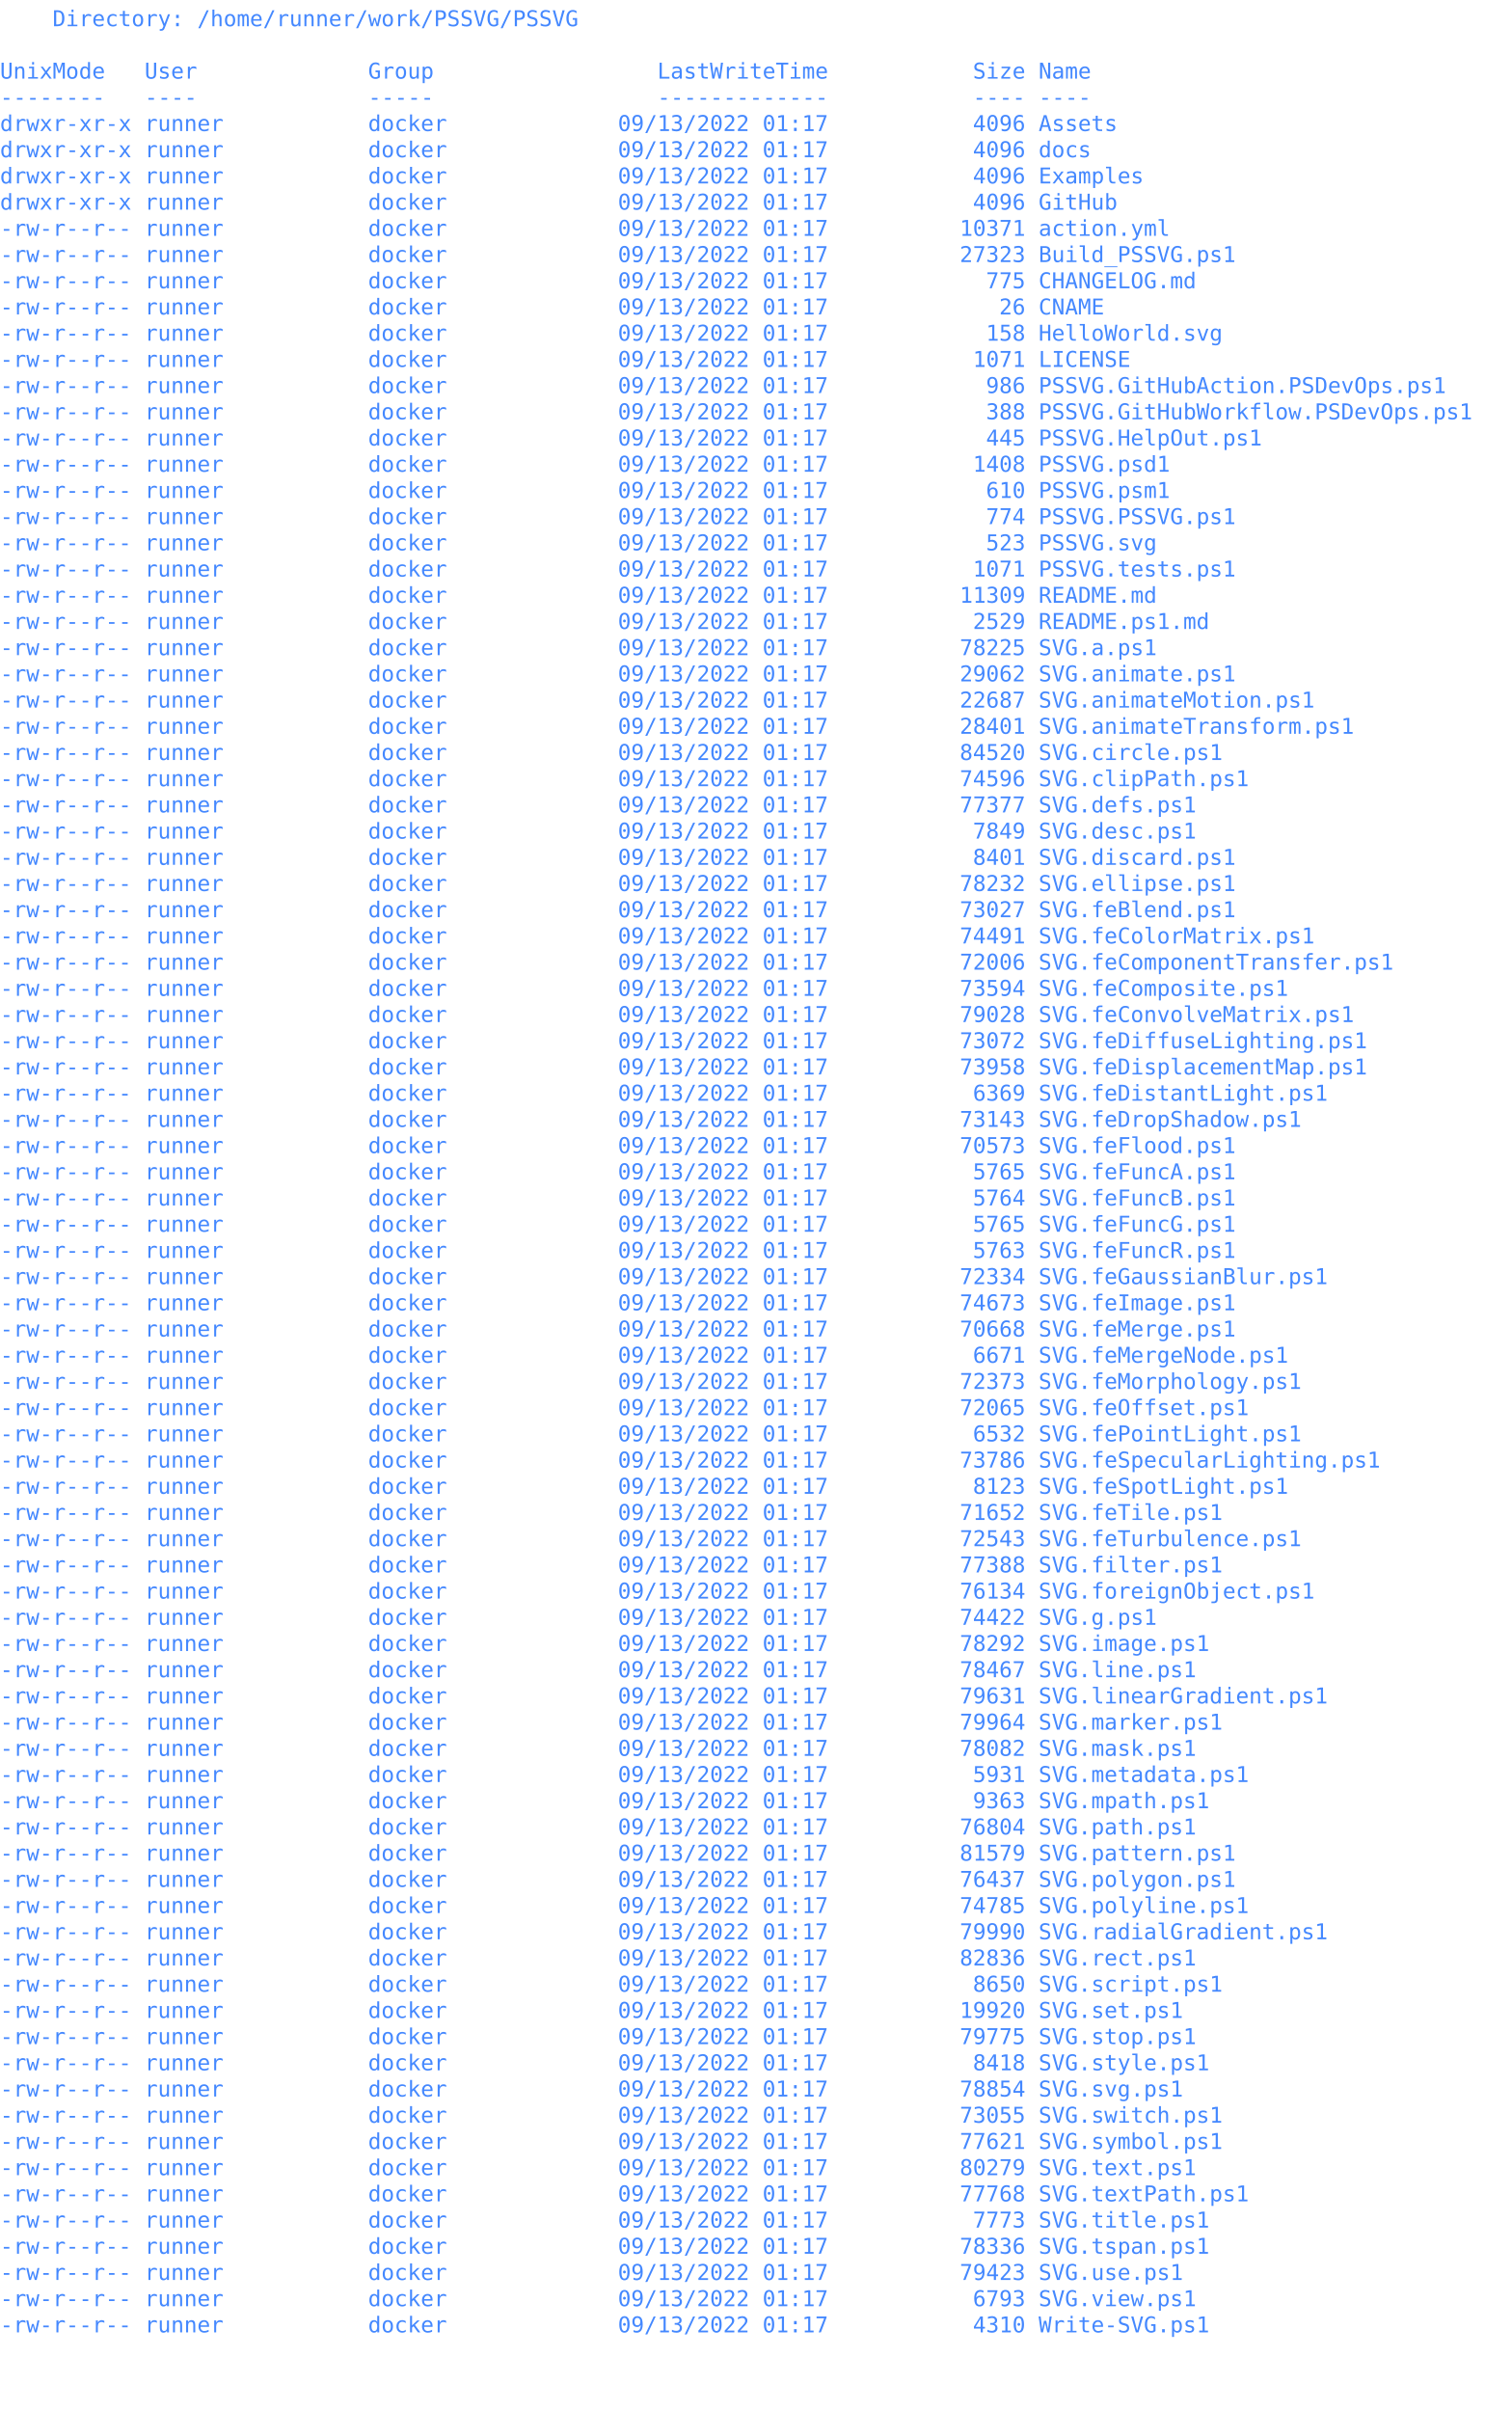
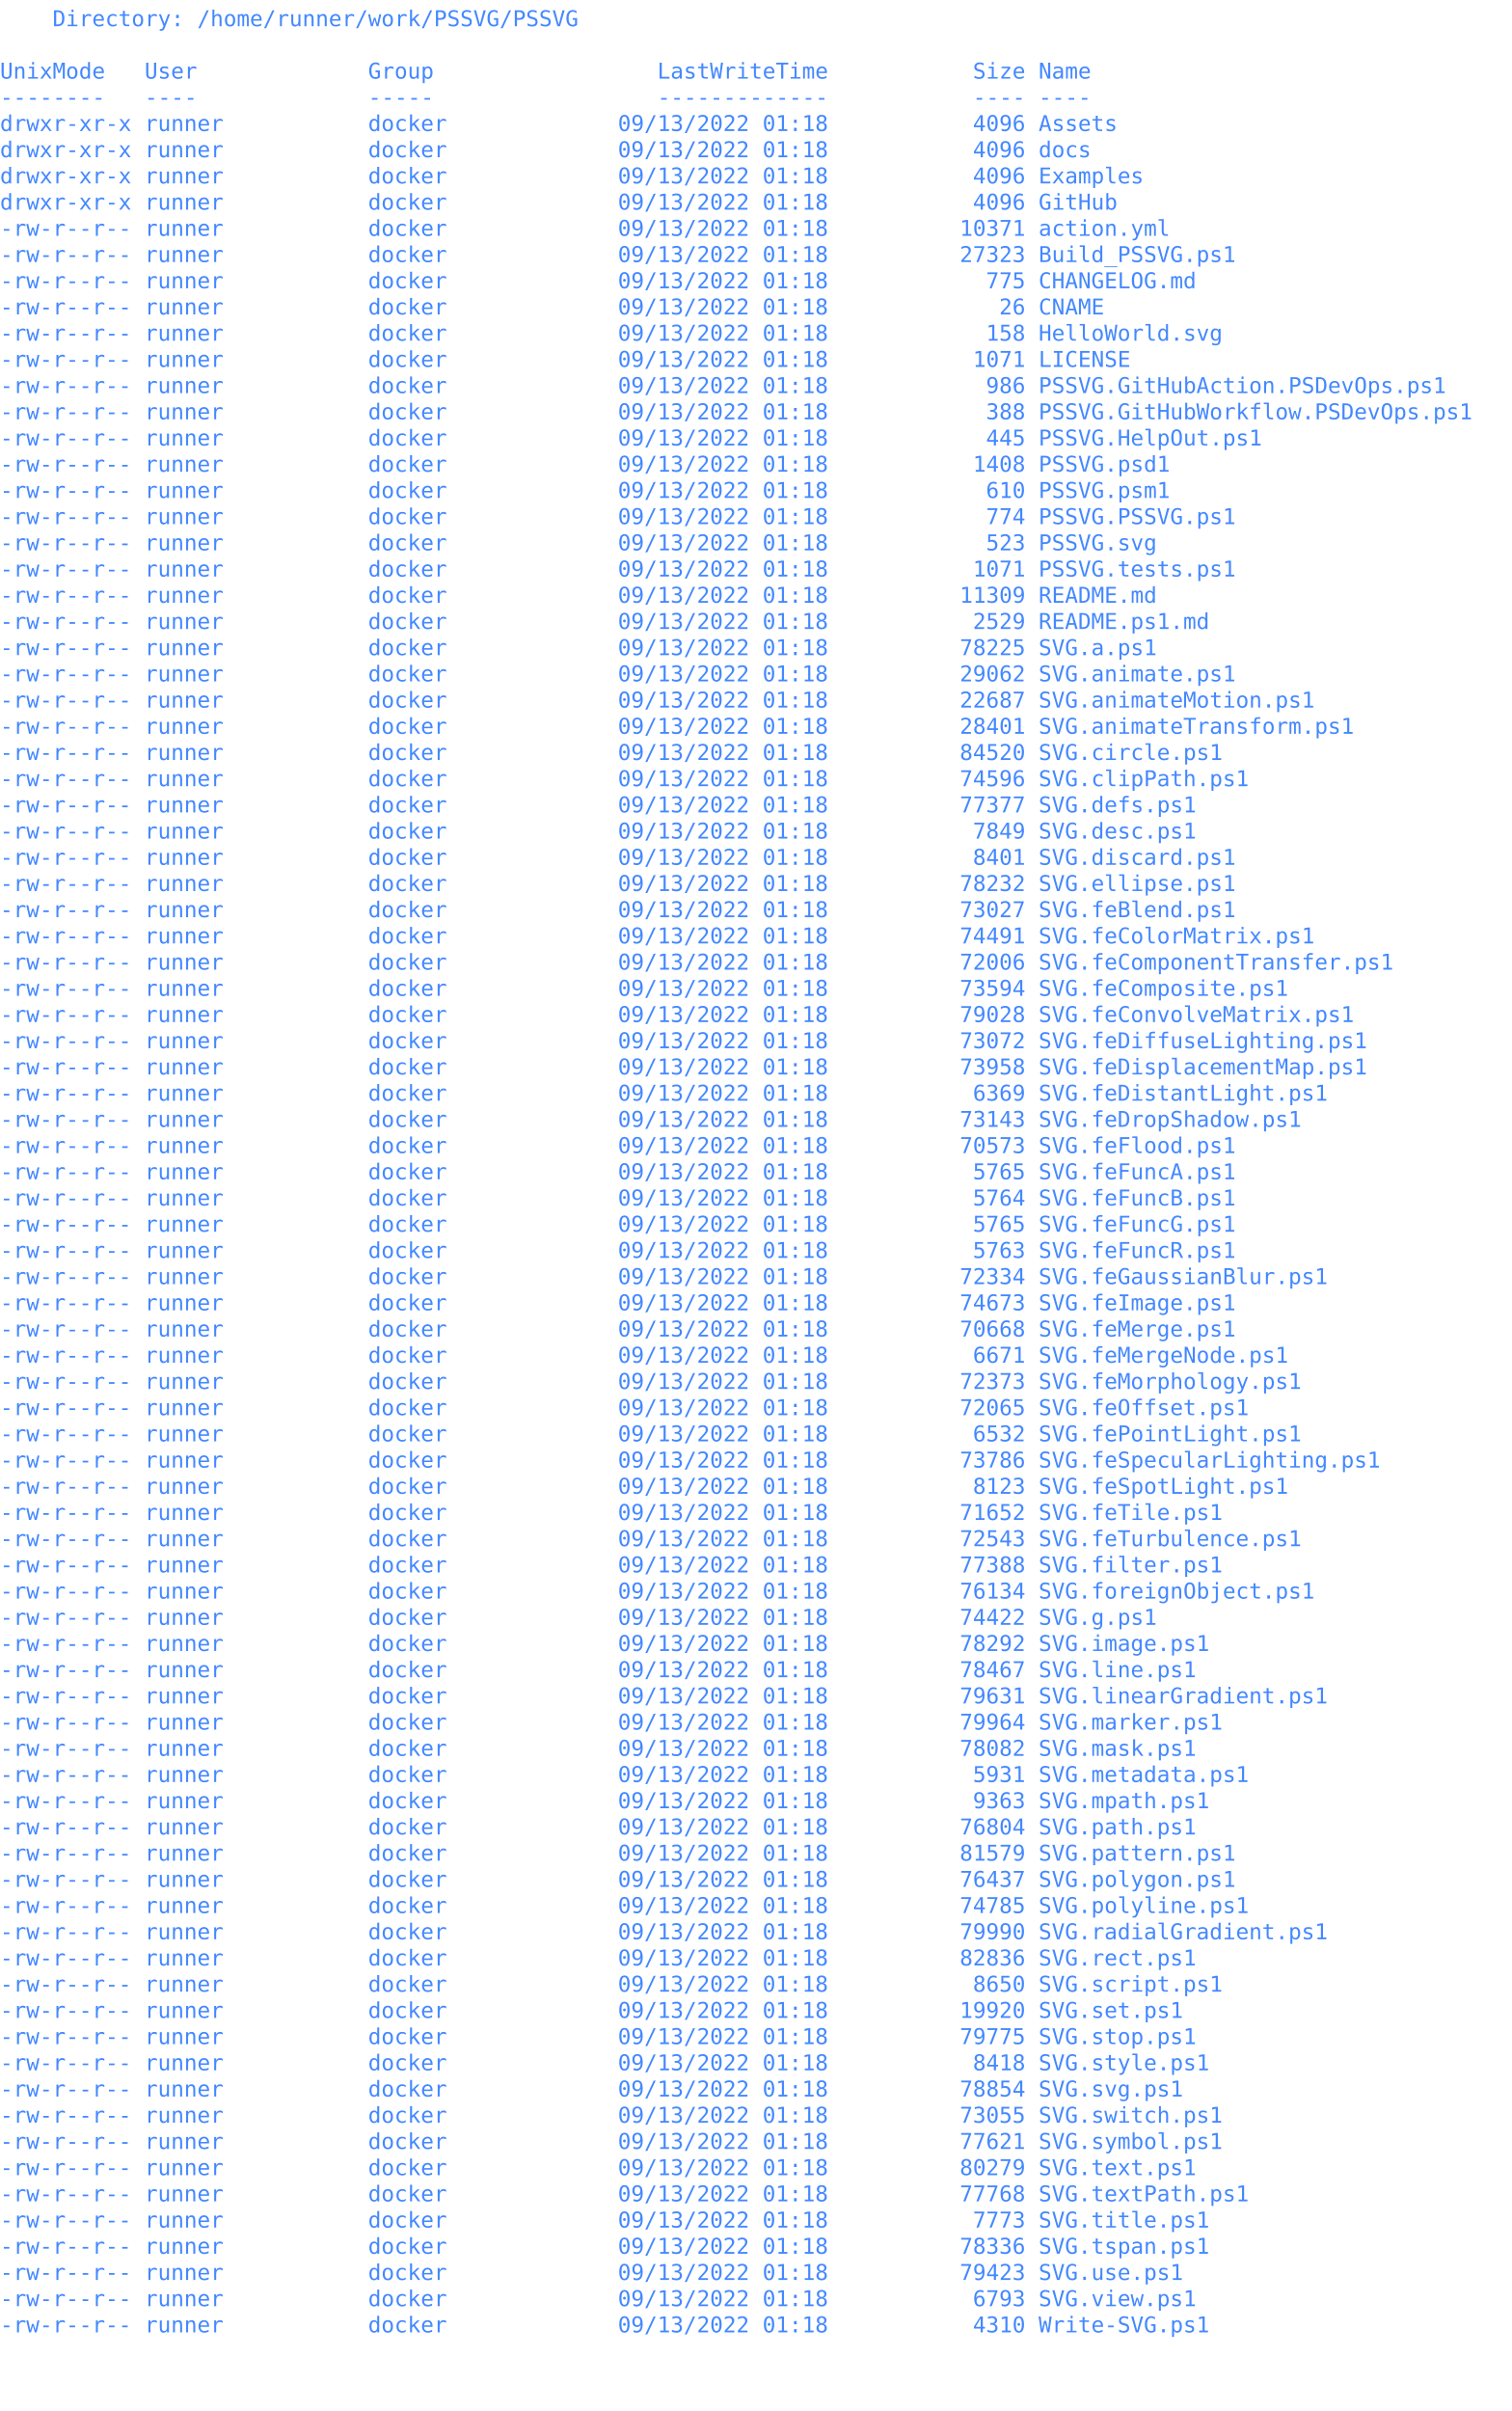
<svg xmlns="http://www.w3.org/2000/svg" viewBox="0 0 969.077 1545.6">
  <text x="0" y="16.8" font-size="14" xml:space="preserve" font-family="monospace" fill="#4488ff">    Directory: /home/runner/work/PSSVG/PSSVG</text>
  <text x="0" y="33.6" font-size="14" xml:space="preserve" font-family="monospace" fill="#4488ff" />
  <text x="0" y="50.4" font-size="14" xml:space="preserve" font-family="monospace" fill="#4488ff">UnixMode   User             Group                 LastWriteTime           Size Name</text>
  <text x="0" y="67.2" font-size="14" xml:space="preserve" font-family="monospace" fill="#4488ff">--------   ----             -----                 -------------           ---- ----</text>
-   <text x="0" y="84" font-size="14" xml:space="preserve" font-family="monospace" fill="#4488ff">drwxr-xr-x runner           docker             09/13/2022 01:17           4096 Assets</text>
-   <text x="0" y="100.8" font-size="14" xml:space="preserve" font-family="monospace" fill="#4488ff">drwxr-xr-x runner           docker             09/13/2022 01:17           4096 docs</text>
-   <text x="0" y="117.6" font-size="14" xml:space="preserve" font-family="monospace" fill="#4488ff">drwxr-xr-x runner           docker             09/13/2022 01:17           4096 Examples</text>
-   <text x="0" y="134.4" font-size="14" xml:space="preserve" font-family="monospace" fill="#4488ff">drwxr-xr-x runner           docker             09/13/2022 01:17           4096 GitHub</text>
-   <text x="0" y="151.2" font-size="14" xml:space="preserve" font-family="monospace" fill="#4488ff">-rw-r--r-- runner           docker             09/13/2022 01:17          10371 action.yml</text>
-   <text x="0" y="168" font-size="14" xml:space="preserve" font-family="monospace" fill="#4488ff">-rw-r--r-- runner           docker             09/13/2022 01:17          27323 Build_PSSVG.ps1</text>
-   <text x="0" y="184.8" font-size="14" xml:space="preserve" font-family="monospace" fill="#4488ff">-rw-r--r-- runner           docker             09/13/2022 01:17            775 CHANGELOG.md</text>
-   <text x="0" y="201.6" font-size="14" xml:space="preserve" font-family="monospace" fill="#4488ff">-rw-r--r-- runner           docker             09/13/2022 01:17             26 CNAME</text>
-   <text x="0" y="218.4" font-size="14" xml:space="preserve" font-family="monospace" fill="#4488ff">-rw-r--r-- runner           docker             09/13/2022 01:17            158 HelloWorld.svg</text>
-   <text x="0" y="235.2" font-size="14" xml:space="preserve" font-family="monospace" fill="#4488ff">-rw-r--r-- runner           docker             09/13/2022 01:17           1071 LICENSE</text>
-   <text x="0" y="252" font-size="14" xml:space="preserve" font-family="monospace" fill="#4488ff">-rw-r--r-- runner           docker             09/13/2022 01:17            986 PSSVG.GitHubAction.PSDevOps.ps1</text>
-   <text x="0" y="268.8" font-size="14" xml:space="preserve" font-family="monospace" fill="#4488ff">-rw-r--r-- runner           docker             09/13/2022 01:17            388 PSSVG.GitHubWorkflow.PSDevOps.ps1</text>
-   <text x="0" y="285.6" font-size="14" xml:space="preserve" font-family="monospace" fill="#4488ff">-rw-r--r-- runner           docker             09/13/2022 01:17            445 PSSVG.HelpOut.ps1</text>
-   <text x="0" y="302.4" font-size="14" xml:space="preserve" font-family="monospace" fill="#4488ff">-rw-r--r-- runner           docker             09/13/2022 01:17           1408 PSSVG.psd1</text>
-   <text x="0" y="319.2" font-size="14" xml:space="preserve" font-family="monospace" fill="#4488ff">-rw-r--r-- runner           docker             09/13/2022 01:17            610 PSSVG.psm1</text>
-   <text x="0" y="336" font-size="14" xml:space="preserve" font-family="monospace" fill="#4488ff">-rw-r--r-- runner           docker             09/13/2022 01:17            774 PSSVG.PSSVG.ps1</text>
-   <text x="0" y="352.8" font-size="14" xml:space="preserve" font-family="monospace" fill="#4488ff">-rw-r--r-- runner           docker             09/13/2022 01:17            523 PSSVG.svg</text>
-   <text x="0" y="369.6" font-size="14" xml:space="preserve" font-family="monospace" fill="#4488ff">-rw-r--r-- runner           docker             09/13/2022 01:17           1071 PSSVG.tests.ps1</text>
-   <text x="0" y="386.4" font-size="14" xml:space="preserve" font-family="monospace" fill="#4488ff">-rw-r--r-- runner           docker             09/13/2022 01:17          11309 README.md</text>
-   <text x="0" y="403.2" font-size="14" xml:space="preserve" font-family="monospace" fill="#4488ff">-rw-r--r-- runner           docker             09/13/2022 01:17           2529 README.ps1.md</text>
-   <text x="0" y="420" font-size="14" xml:space="preserve" font-family="monospace" fill="#4488ff">-rw-r--r-- runner           docker             09/13/2022 01:17          78225 SVG.a.ps1</text>
-   <text x="0" y="436.8" font-size="14" xml:space="preserve" font-family="monospace" fill="#4488ff">-rw-r--r-- runner           docker             09/13/2022 01:17          29062 SVG.animate.ps1</text>
-   <text x="0" y="453.6" font-size="14" xml:space="preserve" font-family="monospace" fill="#4488ff">-rw-r--r-- runner           docker             09/13/2022 01:17          22687 SVG.animateMotion.ps1</text>
-   <text x="0" y="470.4" font-size="14" xml:space="preserve" font-family="monospace" fill="#4488ff">-rw-r--r-- runner           docker             09/13/2022 01:17          28401 SVG.animateTransform.ps1</text>
-   <text x="0" y="487.2" font-size="14" xml:space="preserve" font-family="monospace" fill="#4488ff">-rw-r--r-- runner           docker             09/13/2022 01:17          84520 SVG.circle.ps1</text>
-   <text x="0" y="504" font-size="14" xml:space="preserve" font-family="monospace" fill="#4488ff">-rw-r--r-- runner           docker             09/13/2022 01:17          74596 SVG.clipPath.ps1</text>
-   <text x="0" y="520.8" font-size="14" xml:space="preserve" font-family="monospace" fill="#4488ff">-rw-r--r-- runner           docker             09/13/2022 01:17          77377 SVG.defs.ps1</text>
-   <text x="0" y="537.6" font-size="14" xml:space="preserve" font-family="monospace" fill="#4488ff">-rw-r--r-- runner           docker             09/13/2022 01:17           7849 SVG.desc.ps1</text>
-   <text x="0" y="554.4" font-size="14" xml:space="preserve" font-family="monospace" fill="#4488ff">-rw-r--r-- runner           docker             09/13/2022 01:17           8401 SVG.discard.ps1</text>
-   <text x="0" y="571.2" font-size="14" xml:space="preserve" font-family="monospace" fill="#4488ff">-rw-r--r-- runner           docker             09/13/2022 01:17          78232 SVG.ellipse.ps1</text>
-   <text x="0" y="588" font-size="14" xml:space="preserve" font-family="monospace" fill="#4488ff">-rw-r--r-- runner           docker             09/13/2022 01:17          73027 SVG.feBlend.ps1</text>
-   <text x="0" y="604.8" font-size="14" xml:space="preserve" font-family="monospace" fill="#4488ff">-rw-r--r-- runner           docker             09/13/2022 01:17          74491 SVG.feColorMatrix.ps1</text>
-   <text x="0" y="621.6" font-size="14" xml:space="preserve" font-family="monospace" fill="#4488ff">-rw-r--r-- runner           docker             09/13/2022 01:17          72006 SVG.feComponentTransfer.ps1</text>
-   <text x="0" y="638.4" font-size="14" xml:space="preserve" font-family="monospace" fill="#4488ff">-rw-r--r-- runner           docker             09/13/2022 01:17          73594 SVG.feComposite.ps1</text>
-   <text x="0" y="655.2" font-size="14" xml:space="preserve" font-family="monospace" fill="#4488ff">-rw-r--r-- runner           docker             09/13/2022 01:17          79028 SVG.feConvolveMatrix.ps1</text>
-   <text x="0" y="672" font-size="14" xml:space="preserve" font-family="monospace" fill="#4488ff">-rw-r--r-- runner           docker             09/13/2022 01:17          73072 SVG.feDiffuseLighting.ps1</text>
-   <text x="0" y="688.8" font-size="14" xml:space="preserve" font-family="monospace" fill="#4488ff">-rw-r--r-- runner           docker             09/13/2022 01:17          73958 SVG.feDisplacementMap.ps1</text>
-   <text x="0" y="705.6" font-size="14" xml:space="preserve" font-family="monospace" fill="#4488ff">-rw-r--r-- runner           docker             09/13/2022 01:17           6369 SVG.feDistantLight.ps1</text>
-   <text x="0" y="722.4" font-size="14" xml:space="preserve" font-family="monospace" fill="#4488ff">-rw-r--r-- runner           docker             09/13/2022 01:17          73143 SVG.feDropShadow.ps1</text>
-   <text x="0" y="739.2" font-size="14" xml:space="preserve" font-family="monospace" fill="#4488ff">-rw-r--r-- runner           docker             09/13/2022 01:17          70573 SVG.feFlood.ps1</text>
-   <text x="0" y="756" font-size="14" xml:space="preserve" font-family="monospace" fill="#4488ff">-rw-r--r-- runner           docker             09/13/2022 01:17           5765 SVG.feFuncA.ps1</text>
-   <text x="0" y="772.8" font-size="14" xml:space="preserve" font-family="monospace" fill="#4488ff">-rw-r--r-- runner           docker             09/13/2022 01:17           5764 SVG.feFuncB.ps1</text>
-   <text x="0" y="789.6" font-size="14" xml:space="preserve" font-family="monospace" fill="#4488ff">-rw-r--r-- runner           docker             09/13/2022 01:17           5765 SVG.feFuncG.ps1</text>
-   <text x="0" y="806.4" font-size="14" xml:space="preserve" font-family="monospace" fill="#4488ff">-rw-r--r-- runner           docker             09/13/2022 01:17           5763 SVG.feFuncR.ps1</text>
-   <text x="0" y="823.2" font-size="14" xml:space="preserve" font-family="monospace" fill="#4488ff">-rw-r--r-- runner           docker             09/13/2022 01:17          72334 SVG.feGaussianBlur.ps1</text>
-   <text x="0" y="840" font-size="14" xml:space="preserve" font-family="monospace" fill="#4488ff">-rw-r--r-- runner           docker             09/13/2022 01:17          74673 SVG.feImage.ps1</text>
-   <text x="0" y="856.8" font-size="14" xml:space="preserve" font-family="monospace" fill="#4488ff">-rw-r--r-- runner           docker             09/13/2022 01:17          70668 SVG.feMerge.ps1</text>
-   <text x="0" y="873.6" font-size="14" xml:space="preserve" font-family="monospace" fill="#4488ff">-rw-r--r-- runner           docker             09/13/2022 01:17           6671 SVG.feMergeNode.ps1</text>
-   <text x="0" y="890.4" font-size="14" xml:space="preserve" font-family="monospace" fill="#4488ff">-rw-r--r-- runner           docker             09/13/2022 01:17          72373 SVG.feMorphology.ps1</text>
-   <text x="0" y="907.2" font-size="14" xml:space="preserve" font-family="monospace" fill="#4488ff">-rw-r--r-- runner           docker             09/13/2022 01:17          72065 SVG.feOffset.ps1</text>
-   <text x="0" y="924" font-size="14" xml:space="preserve" font-family="monospace" fill="#4488ff">-rw-r--r-- runner           docker             09/13/2022 01:17           6532 SVG.fePointLight.ps1</text>
-   <text x="0" y="940.8" font-size="14" xml:space="preserve" font-family="monospace" fill="#4488ff">-rw-r--r-- runner           docker             09/13/2022 01:17          73786 SVG.feSpecularLighting.ps1</text>
-   <text x="0" y="957.6" font-size="14" xml:space="preserve" font-family="monospace" fill="#4488ff">-rw-r--r-- runner           docker             09/13/2022 01:17           8123 SVG.feSpotLight.ps1</text>
-   <text x="0" y="974.4" font-size="14" xml:space="preserve" font-family="monospace" fill="#4488ff">-rw-r--r-- runner           docker             09/13/2022 01:17          71652 SVG.feTile.ps1</text>
-   <text x="0" y="991.2" font-size="14" xml:space="preserve" font-family="monospace" fill="#4488ff">-rw-r--r-- runner           docker             09/13/2022 01:17          72543 SVG.feTurbulence.ps1</text>
-   <text x="0" y="1008" font-size="14" xml:space="preserve" font-family="monospace" fill="#4488ff">-rw-r--r-- runner           docker             09/13/2022 01:17          77388 SVG.filter.ps1</text>
-   <text x="0" y="1024.8" font-size="14" xml:space="preserve" font-family="monospace" fill="#4488ff">-rw-r--r-- runner           docker             09/13/2022 01:17          76134 SVG.foreignObject.ps1</text>
-   <text x="0" y="1041.6" font-size="14" xml:space="preserve" font-family="monospace" fill="#4488ff">-rw-r--r-- runner           docker             09/13/2022 01:17          74422 SVG.g.ps1</text>
-   <text x="0" y="1058.4" font-size="14" xml:space="preserve" font-family="monospace" fill="#4488ff">-rw-r--r-- runner           docker             09/13/2022 01:17          78292 SVG.image.ps1</text>
-   <text x="0" y="1075.2" font-size="14" xml:space="preserve" font-family="monospace" fill="#4488ff">-rw-r--r-- runner           docker             09/13/2022 01:17          78467 SVG.line.ps1</text>
-   <text x="0" y="1092" font-size="14" xml:space="preserve" font-family="monospace" fill="#4488ff">-rw-r--r-- runner           docker             09/13/2022 01:17          79631 SVG.linearGradient.ps1</text>
-   <text x="0" y="1108.8" font-size="14" xml:space="preserve" font-family="monospace" fill="#4488ff">-rw-r--r-- runner           docker             09/13/2022 01:17          79964 SVG.marker.ps1</text>
-   <text x="0" y="1125.6" font-size="14" xml:space="preserve" font-family="monospace" fill="#4488ff">-rw-r--r-- runner           docker             09/13/2022 01:17          78082 SVG.mask.ps1</text>
-   <text x="0" y="1142.4" font-size="14" xml:space="preserve" font-family="monospace" fill="#4488ff">-rw-r--r-- runner           docker             09/13/2022 01:17           5931 SVG.metadata.ps1</text>
-   <text x="0" y="1159.2" font-size="14" xml:space="preserve" font-family="monospace" fill="#4488ff">-rw-r--r-- runner           docker             09/13/2022 01:17           9363 SVG.mpath.ps1</text>
-   <text x="0" y="1176" font-size="14" xml:space="preserve" font-family="monospace" fill="#4488ff">-rw-r--r-- runner           docker             09/13/2022 01:17          76804 SVG.path.ps1</text>
-   <text x="0" y="1192.8" font-size="14" xml:space="preserve" font-family="monospace" fill="#4488ff">-rw-r--r-- runner           docker             09/13/2022 01:17          81579 SVG.pattern.ps1</text>
-   <text x="0" y="1209.6" font-size="14" xml:space="preserve" font-family="monospace" fill="#4488ff">-rw-r--r-- runner           docker             09/13/2022 01:17          76437 SVG.polygon.ps1</text>
-   <text x="0" y="1226.4" font-size="14" xml:space="preserve" font-family="monospace" fill="#4488ff">-rw-r--r-- runner           docker             09/13/2022 01:17          74785 SVG.polyline.ps1</text>
-   <text x="0" y="1243.2" font-size="14" xml:space="preserve" font-family="monospace" fill="#4488ff">-rw-r--r-- runner           docker             09/13/2022 01:17          79990 SVG.radialGradient.ps1</text>
-   <text x="0" y="1260" font-size="14" xml:space="preserve" font-family="monospace" fill="#4488ff">-rw-r--r-- runner           docker             09/13/2022 01:17          82836 SVG.rect.ps1</text>
-   <text x="0" y="1276.8" font-size="14" xml:space="preserve" font-family="monospace" fill="#4488ff">-rw-r--r-- runner           docker             09/13/2022 01:17           8650 SVG.script.ps1</text>
-   <text x="0" y="1293.6" font-size="14" xml:space="preserve" font-family="monospace" fill="#4488ff">-rw-r--r-- runner           docker             09/13/2022 01:17          19920 SVG.set.ps1</text>
-   <text x="0" y="1310.4" font-size="14" xml:space="preserve" font-family="monospace" fill="#4488ff">-rw-r--r-- runner           docker             09/13/2022 01:17          79775 SVG.stop.ps1</text>
-   <text x="0" y="1327.2" font-size="14" xml:space="preserve" font-family="monospace" fill="#4488ff">-rw-r--r-- runner           docker             09/13/2022 01:17           8418 SVG.style.ps1</text>
-   <text x="0" y="1344" font-size="14" xml:space="preserve" font-family="monospace" fill="#4488ff">-rw-r--r-- runner           docker             09/13/2022 01:17          78854 SVG.svg.ps1</text>
-   <text x="0" y="1360.8" font-size="14" xml:space="preserve" font-family="monospace" fill="#4488ff">-rw-r--r-- runner           docker             09/13/2022 01:17          73055 SVG.switch.ps1</text>
-   <text x="0" y="1377.6" font-size="14" xml:space="preserve" font-family="monospace" fill="#4488ff">-rw-r--r-- runner           docker             09/13/2022 01:17          77621 SVG.symbol.ps1</text>
-   <text x="0" y="1394.4" font-size="14" xml:space="preserve" font-family="monospace" fill="#4488ff">-rw-r--r-- runner           docker             09/13/2022 01:17          80279 SVG.text.ps1</text>
-   <text x="0" y="1411.2" font-size="14" xml:space="preserve" font-family="monospace" fill="#4488ff">-rw-r--r-- runner           docker             09/13/2022 01:17          77768 SVG.textPath.ps1</text>
-   <text x="0" y="1428" font-size="14" xml:space="preserve" font-family="monospace" fill="#4488ff">-rw-r--r-- runner           docker             09/13/2022 01:17           7773 SVG.title.ps1</text>
-   <text x="0" y="1444.8" font-size="14" xml:space="preserve" font-family="monospace" fill="#4488ff">-rw-r--r-- runner           docker             09/13/2022 01:17          78336 SVG.tspan.ps1</text>
-   <text x="0" y="1461.6" font-size="14" xml:space="preserve" font-family="monospace" fill="#4488ff">-rw-r--r-- runner           docker             09/13/2022 01:17          79423 SVG.use.ps1</text>
-   <text x="0" y="1478.4" font-size="14" xml:space="preserve" font-family="monospace" fill="#4488ff">-rw-r--r-- runner           docker             09/13/2022 01:17           6793 SVG.view.ps1</text>
-   <text x="0" y="1495.2" font-size="14" xml:space="preserve" font-family="monospace" fill="#4488ff">-rw-r--r-- runner           docker             09/13/2022 01:17           4310 Write-SVG.ps1</text>
+   <text x="0" y="84" font-size="14" xml:space="preserve" font-family="monospace" fill="#4488ff">drwxr-xr-x runner           docker             09/13/2022 01:18           4096 Assets</text>
+   <text x="0" y="100.8" font-size="14" xml:space="preserve" font-family="monospace" fill="#4488ff">drwxr-xr-x runner           docker             09/13/2022 01:18           4096 docs</text>
+   <text x="0" y="117.6" font-size="14" xml:space="preserve" font-family="monospace" fill="#4488ff">drwxr-xr-x runner           docker             09/13/2022 01:18           4096 Examples</text>
+   <text x="0" y="134.4" font-size="14" xml:space="preserve" font-family="monospace" fill="#4488ff">drwxr-xr-x runner           docker             09/13/2022 01:18           4096 GitHub</text>
+   <text x="0" y="151.2" font-size="14" xml:space="preserve" font-family="monospace" fill="#4488ff">-rw-r--r-- runner           docker             09/13/2022 01:18          10371 action.yml</text>
+   <text x="0" y="168" font-size="14" xml:space="preserve" font-family="monospace" fill="#4488ff">-rw-r--r-- runner           docker             09/13/2022 01:18          27323 Build_PSSVG.ps1</text>
+   <text x="0" y="184.8" font-size="14" xml:space="preserve" font-family="monospace" fill="#4488ff">-rw-r--r-- runner           docker             09/13/2022 01:18            775 CHANGELOG.md</text>
+   <text x="0" y="201.6" font-size="14" xml:space="preserve" font-family="monospace" fill="#4488ff">-rw-r--r-- runner           docker             09/13/2022 01:18             26 CNAME</text>
+   <text x="0" y="218.4" font-size="14" xml:space="preserve" font-family="monospace" fill="#4488ff">-rw-r--r-- runner           docker             09/13/2022 01:18            158 HelloWorld.svg</text>
+   <text x="0" y="235.2" font-size="14" xml:space="preserve" font-family="monospace" fill="#4488ff">-rw-r--r-- runner           docker             09/13/2022 01:18           1071 LICENSE</text>
+   <text x="0" y="252" font-size="14" xml:space="preserve" font-family="monospace" fill="#4488ff">-rw-r--r-- runner           docker             09/13/2022 01:18            986 PSSVG.GitHubAction.PSDevOps.ps1</text>
+   <text x="0" y="268.8" font-size="14" xml:space="preserve" font-family="monospace" fill="#4488ff">-rw-r--r-- runner           docker             09/13/2022 01:18            388 PSSVG.GitHubWorkflow.PSDevOps.ps1</text>
+   <text x="0" y="285.6" font-size="14" xml:space="preserve" font-family="monospace" fill="#4488ff">-rw-r--r-- runner           docker             09/13/2022 01:18            445 PSSVG.HelpOut.ps1</text>
+   <text x="0" y="302.4" font-size="14" xml:space="preserve" font-family="monospace" fill="#4488ff">-rw-r--r-- runner           docker             09/13/2022 01:18           1408 PSSVG.psd1</text>
+   <text x="0" y="319.2" font-size="14" xml:space="preserve" font-family="monospace" fill="#4488ff">-rw-r--r-- runner           docker             09/13/2022 01:18            610 PSSVG.psm1</text>
+   <text x="0" y="336" font-size="14" xml:space="preserve" font-family="monospace" fill="#4488ff">-rw-r--r-- runner           docker             09/13/2022 01:18            774 PSSVG.PSSVG.ps1</text>
+   <text x="0" y="352.8" font-size="14" xml:space="preserve" font-family="monospace" fill="#4488ff">-rw-r--r-- runner           docker             09/13/2022 01:18            523 PSSVG.svg</text>
+   <text x="0" y="369.6" font-size="14" xml:space="preserve" font-family="monospace" fill="#4488ff">-rw-r--r-- runner           docker             09/13/2022 01:18           1071 PSSVG.tests.ps1</text>
+   <text x="0" y="386.4" font-size="14" xml:space="preserve" font-family="monospace" fill="#4488ff">-rw-r--r-- runner           docker             09/13/2022 01:18          11309 README.md</text>
+   <text x="0" y="403.2" font-size="14" xml:space="preserve" font-family="monospace" fill="#4488ff">-rw-r--r-- runner           docker             09/13/2022 01:18           2529 README.ps1.md</text>
+   <text x="0" y="420" font-size="14" xml:space="preserve" font-family="monospace" fill="#4488ff">-rw-r--r-- runner           docker             09/13/2022 01:18          78225 SVG.a.ps1</text>
+   <text x="0" y="436.8" font-size="14" xml:space="preserve" font-family="monospace" fill="#4488ff">-rw-r--r-- runner           docker             09/13/2022 01:18          29062 SVG.animate.ps1</text>
+   <text x="0" y="453.6" font-size="14" xml:space="preserve" font-family="monospace" fill="#4488ff">-rw-r--r-- runner           docker             09/13/2022 01:18          22687 SVG.animateMotion.ps1</text>
+   <text x="0" y="470.4" font-size="14" xml:space="preserve" font-family="monospace" fill="#4488ff">-rw-r--r-- runner           docker             09/13/2022 01:18          28401 SVG.animateTransform.ps1</text>
+   <text x="0" y="487.2" font-size="14" xml:space="preserve" font-family="monospace" fill="#4488ff">-rw-r--r-- runner           docker             09/13/2022 01:18          84520 SVG.circle.ps1</text>
+   <text x="0" y="504" font-size="14" xml:space="preserve" font-family="monospace" fill="#4488ff">-rw-r--r-- runner           docker             09/13/2022 01:18          74596 SVG.clipPath.ps1</text>
+   <text x="0" y="520.8" font-size="14" xml:space="preserve" font-family="monospace" fill="#4488ff">-rw-r--r-- runner           docker             09/13/2022 01:18          77377 SVG.defs.ps1</text>
+   <text x="0" y="537.6" font-size="14" xml:space="preserve" font-family="monospace" fill="#4488ff">-rw-r--r-- runner           docker             09/13/2022 01:18           7849 SVG.desc.ps1</text>
+   <text x="0" y="554.4" font-size="14" xml:space="preserve" font-family="monospace" fill="#4488ff">-rw-r--r-- runner           docker             09/13/2022 01:18           8401 SVG.discard.ps1</text>
+   <text x="0" y="571.2" font-size="14" xml:space="preserve" font-family="monospace" fill="#4488ff">-rw-r--r-- runner           docker             09/13/2022 01:18          78232 SVG.ellipse.ps1</text>
+   <text x="0" y="588" font-size="14" xml:space="preserve" font-family="monospace" fill="#4488ff">-rw-r--r-- runner           docker             09/13/2022 01:18          73027 SVG.feBlend.ps1</text>
+   <text x="0" y="604.8" font-size="14" xml:space="preserve" font-family="monospace" fill="#4488ff">-rw-r--r-- runner           docker             09/13/2022 01:18          74491 SVG.feColorMatrix.ps1</text>
+   <text x="0" y="621.6" font-size="14" xml:space="preserve" font-family="monospace" fill="#4488ff">-rw-r--r-- runner           docker             09/13/2022 01:18          72006 SVG.feComponentTransfer.ps1</text>
+   <text x="0" y="638.4" font-size="14" xml:space="preserve" font-family="monospace" fill="#4488ff">-rw-r--r-- runner           docker             09/13/2022 01:18          73594 SVG.feComposite.ps1</text>
+   <text x="0" y="655.2" font-size="14" xml:space="preserve" font-family="monospace" fill="#4488ff">-rw-r--r-- runner           docker             09/13/2022 01:18          79028 SVG.feConvolveMatrix.ps1</text>
+   <text x="0" y="672" font-size="14" xml:space="preserve" font-family="monospace" fill="#4488ff">-rw-r--r-- runner           docker             09/13/2022 01:18          73072 SVG.feDiffuseLighting.ps1</text>
+   <text x="0" y="688.8" font-size="14" xml:space="preserve" font-family="monospace" fill="#4488ff">-rw-r--r-- runner           docker             09/13/2022 01:18          73958 SVG.feDisplacementMap.ps1</text>
+   <text x="0" y="705.6" font-size="14" xml:space="preserve" font-family="monospace" fill="#4488ff">-rw-r--r-- runner           docker             09/13/2022 01:18           6369 SVG.feDistantLight.ps1</text>
+   <text x="0" y="722.4" font-size="14" xml:space="preserve" font-family="monospace" fill="#4488ff">-rw-r--r-- runner           docker             09/13/2022 01:18          73143 SVG.feDropShadow.ps1</text>
+   <text x="0" y="739.2" font-size="14" xml:space="preserve" font-family="monospace" fill="#4488ff">-rw-r--r-- runner           docker             09/13/2022 01:18          70573 SVG.feFlood.ps1</text>
+   <text x="0" y="756" font-size="14" xml:space="preserve" font-family="monospace" fill="#4488ff">-rw-r--r-- runner           docker             09/13/2022 01:18           5765 SVG.feFuncA.ps1</text>
+   <text x="0" y="772.8" font-size="14" xml:space="preserve" font-family="monospace" fill="#4488ff">-rw-r--r-- runner           docker             09/13/2022 01:18           5764 SVG.feFuncB.ps1</text>
+   <text x="0" y="789.6" font-size="14" xml:space="preserve" font-family="monospace" fill="#4488ff">-rw-r--r-- runner           docker             09/13/2022 01:18           5765 SVG.feFuncG.ps1</text>
+   <text x="0" y="806.4" font-size="14" xml:space="preserve" font-family="monospace" fill="#4488ff">-rw-r--r-- runner           docker             09/13/2022 01:18           5763 SVG.feFuncR.ps1</text>
+   <text x="0" y="823.2" font-size="14" xml:space="preserve" font-family="monospace" fill="#4488ff">-rw-r--r-- runner           docker             09/13/2022 01:18          72334 SVG.feGaussianBlur.ps1</text>
+   <text x="0" y="840" font-size="14" xml:space="preserve" font-family="monospace" fill="#4488ff">-rw-r--r-- runner           docker             09/13/2022 01:18          74673 SVG.feImage.ps1</text>
+   <text x="0" y="856.8" font-size="14" xml:space="preserve" font-family="monospace" fill="#4488ff">-rw-r--r-- runner           docker             09/13/2022 01:18          70668 SVG.feMerge.ps1</text>
+   <text x="0" y="873.6" font-size="14" xml:space="preserve" font-family="monospace" fill="#4488ff">-rw-r--r-- runner           docker             09/13/2022 01:18           6671 SVG.feMergeNode.ps1</text>
+   <text x="0" y="890.4" font-size="14" xml:space="preserve" font-family="monospace" fill="#4488ff">-rw-r--r-- runner           docker             09/13/2022 01:18          72373 SVG.feMorphology.ps1</text>
+   <text x="0" y="907.2" font-size="14" xml:space="preserve" font-family="monospace" fill="#4488ff">-rw-r--r-- runner           docker             09/13/2022 01:18          72065 SVG.feOffset.ps1</text>
+   <text x="0" y="924" font-size="14" xml:space="preserve" font-family="monospace" fill="#4488ff">-rw-r--r-- runner           docker             09/13/2022 01:18           6532 SVG.fePointLight.ps1</text>
+   <text x="0" y="940.8" font-size="14" xml:space="preserve" font-family="monospace" fill="#4488ff">-rw-r--r-- runner           docker             09/13/2022 01:18          73786 SVG.feSpecularLighting.ps1</text>
+   <text x="0" y="957.6" font-size="14" xml:space="preserve" font-family="monospace" fill="#4488ff">-rw-r--r-- runner           docker             09/13/2022 01:18           8123 SVG.feSpotLight.ps1</text>
+   <text x="0" y="974.4" font-size="14" xml:space="preserve" font-family="monospace" fill="#4488ff">-rw-r--r-- runner           docker             09/13/2022 01:18          71652 SVG.feTile.ps1</text>
+   <text x="0" y="991.2" font-size="14" xml:space="preserve" font-family="monospace" fill="#4488ff">-rw-r--r-- runner           docker             09/13/2022 01:18          72543 SVG.feTurbulence.ps1</text>
+   <text x="0" y="1008" font-size="14" xml:space="preserve" font-family="monospace" fill="#4488ff">-rw-r--r-- runner           docker             09/13/2022 01:18          77388 SVG.filter.ps1</text>
+   <text x="0" y="1024.8" font-size="14" xml:space="preserve" font-family="monospace" fill="#4488ff">-rw-r--r-- runner           docker             09/13/2022 01:18          76134 SVG.foreignObject.ps1</text>
+   <text x="0" y="1041.6" font-size="14" xml:space="preserve" font-family="monospace" fill="#4488ff">-rw-r--r-- runner           docker             09/13/2022 01:18          74422 SVG.g.ps1</text>
+   <text x="0" y="1058.4" font-size="14" xml:space="preserve" font-family="monospace" fill="#4488ff">-rw-r--r-- runner           docker             09/13/2022 01:18          78292 SVG.image.ps1</text>
+   <text x="0" y="1075.2" font-size="14" xml:space="preserve" font-family="monospace" fill="#4488ff">-rw-r--r-- runner           docker             09/13/2022 01:18          78467 SVG.line.ps1</text>
+   <text x="0" y="1092" font-size="14" xml:space="preserve" font-family="monospace" fill="#4488ff">-rw-r--r-- runner           docker             09/13/2022 01:18          79631 SVG.linearGradient.ps1</text>
+   <text x="0" y="1108.8" font-size="14" xml:space="preserve" font-family="monospace" fill="#4488ff">-rw-r--r-- runner           docker             09/13/2022 01:18          79964 SVG.marker.ps1</text>
+   <text x="0" y="1125.6" font-size="14" xml:space="preserve" font-family="monospace" fill="#4488ff">-rw-r--r-- runner           docker             09/13/2022 01:18          78082 SVG.mask.ps1</text>
+   <text x="0" y="1142.4" font-size="14" xml:space="preserve" font-family="monospace" fill="#4488ff">-rw-r--r-- runner           docker             09/13/2022 01:18           5931 SVG.metadata.ps1</text>
+   <text x="0" y="1159.2" font-size="14" xml:space="preserve" font-family="monospace" fill="#4488ff">-rw-r--r-- runner           docker             09/13/2022 01:18           9363 SVG.mpath.ps1</text>
+   <text x="0" y="1176" font-size="14" xml:space="preserve" font-family="monospace" fill="#4488ff">-rw-r--r-- runner           docker             09/13/2022 01:18          76804 SVG.path.ps1</text>
+   <text x="0" y="1192.8" font-size="14" xml:space="preserve" font-family="monospace" fill="#4488ff">-rw-r--r-- runner           docker             09/13/2022 01:18          81579 SVG.pattern.ps1</text>
+   <text x="0" y="1209.6" font-size="14" xml:space="preserve" font-family="monospace" fill="#4488ff">-rw-r--r-- runner           docker             09/13/2022 01:18          76437 SVG.polygon.ps1</text>
+   <text x="0" y="1226.4" font-size="14" xml:space="preserve" font-family="monospace" fill="#4488ff">-rw-r--r-- runner           docker             09/13/2022 01:18          74785 SVG.polyline.ps1</text>
+   <text x="0" y="1243.2" font-size="14" xml:space="preserve" font-family="monospace" fill="#4488ff">-rw-r--r-- runner           docker             09/13/2022 01:18          79990 SVG.radialGradient.ps1</text>
+   <text x="0" y="1260" font-size="14" xml:space="preserve" font-family="monospace" fill="#4488ff">-rw-r--r-- runner           docker             09/13/2022 01:18          82836 SVG.rect.ps1</text>
+   <text x="0" y="1276.8" font-size="14" xml:space="preserve" font-family="monospace" fill="#4488ff">-rw-r--r-- runner           docker             09/13/2022 01:18           8650 SVG.script.ps1</text>
+   <text x="0" y="1293.6" font-size="14" xml:space="preserve" font-family="monospace" fill="#4488ff">-rw-r--r-- runner           docker             09/13/2022 01:18          19920 SVG.set.ps1</text>
+   <text x="0" y="1310.4" font-size="14" xml:space="preserve" font-family="monospace" fill="#4488ff">-rw-r--r-- runner           docker             09/13/2022 01:18          79775 SVG.stop.ps1</text>
+   <text x="0" y="1327.2" font-size="14" xml:space="preserve" font-family="monospace" fill="#4488ff">-rw-r--r-- runner           docker             09/13/2022 01:18           8418 SVG.style.ps1</text>
+   <text x="0" y="1344" font-size="14" xml:space="preserve" font-family="monospace" fill="#4488ff">-rw-r--r-- runner           docker             09/13/2022 01:18          78854 SVG.svg.ps1</text>
+   <text x="0" y="1360.8" font-size="14" xml:space="preserve" font-family="monospace" fill="#4488ff">-rw-r--r-- runner           docker             09/13/2022 01:18          73055 SVG.switch.ps1</text>
+   <text x="0" y="1377.6" font-size="14" xml:space="preserve" font-family="monospace" fill="#4488ff">-rw-r--r-- runner           docker             09/13/2022 01:18          77621 SVG.symbol.ps1</text>
+   <text x="0" y="1394.4" font-size="14" xml:space="preserve" font-family="monospace" fill="#4488ff">-rw-r--r-- runner           docker             09/13/2022 01:18          80279 SVG.text.ps1</text>
+   <text x="0" y="1411.2" font-size="14" xml:space="preserve" font-family="monospace" fill="#4488ff">-rw-r--r-- runner           docker             09/13/2022 01:18          77768 SVG.textPath.ps1</text>
+   <text x="0" y="1428" font-size="14" xml:space="preserve" font-family="monospace" fill="#4488ff">-rw-r--r-- runner           docker             09/13/2022 01:18           7773 SVG.title.ps1</text>
+   <text x="0" y="1444.8" font-size="14" xml:space="preserve" font-family="monospace" fill="#4488ff">-rw-r--r-- runner           docker             09/13/2022 01:18          78336 SVG.tspan.ps1</text>
+   <text x="0" y="1461.6" font-size="14" xml:space="preserve" font-family="monospace" fill="#4488ff">-rw-r--r-- runner           docker             09/13/2022 01:18          79423 SVG.use.ps1</text>
+   <text x="0" y="1478.4" font-size="14" xml:space="preserve" font-family="monospace" fill="#4488ff">-rw-r--r-- runner           docker             09/13/2022 01:18           6793 SVG.view.ps1</text>
+   <text x="0" y="1495.2" font-size="14" xml:space="preserve" font-family="monospace" fill="#4488ff">-rw-r--r-- runner           docker             09/13/2022 01:18           4310 Write-SVG.ps1</text>
  <text x="0" y="1512" font-size="14" xml:space="preserve" font-family="monospace" fill="#4488ff" />
  <text x="0" y="1528.8" font-size="14" xml:space="preserve" font-family="monospace" fill="#4488ff" />
  <text x="0" y="1545.6" font-size="14" xml:space="preserve" font-family="monospace" fill="#4488ff" />
</svg>
